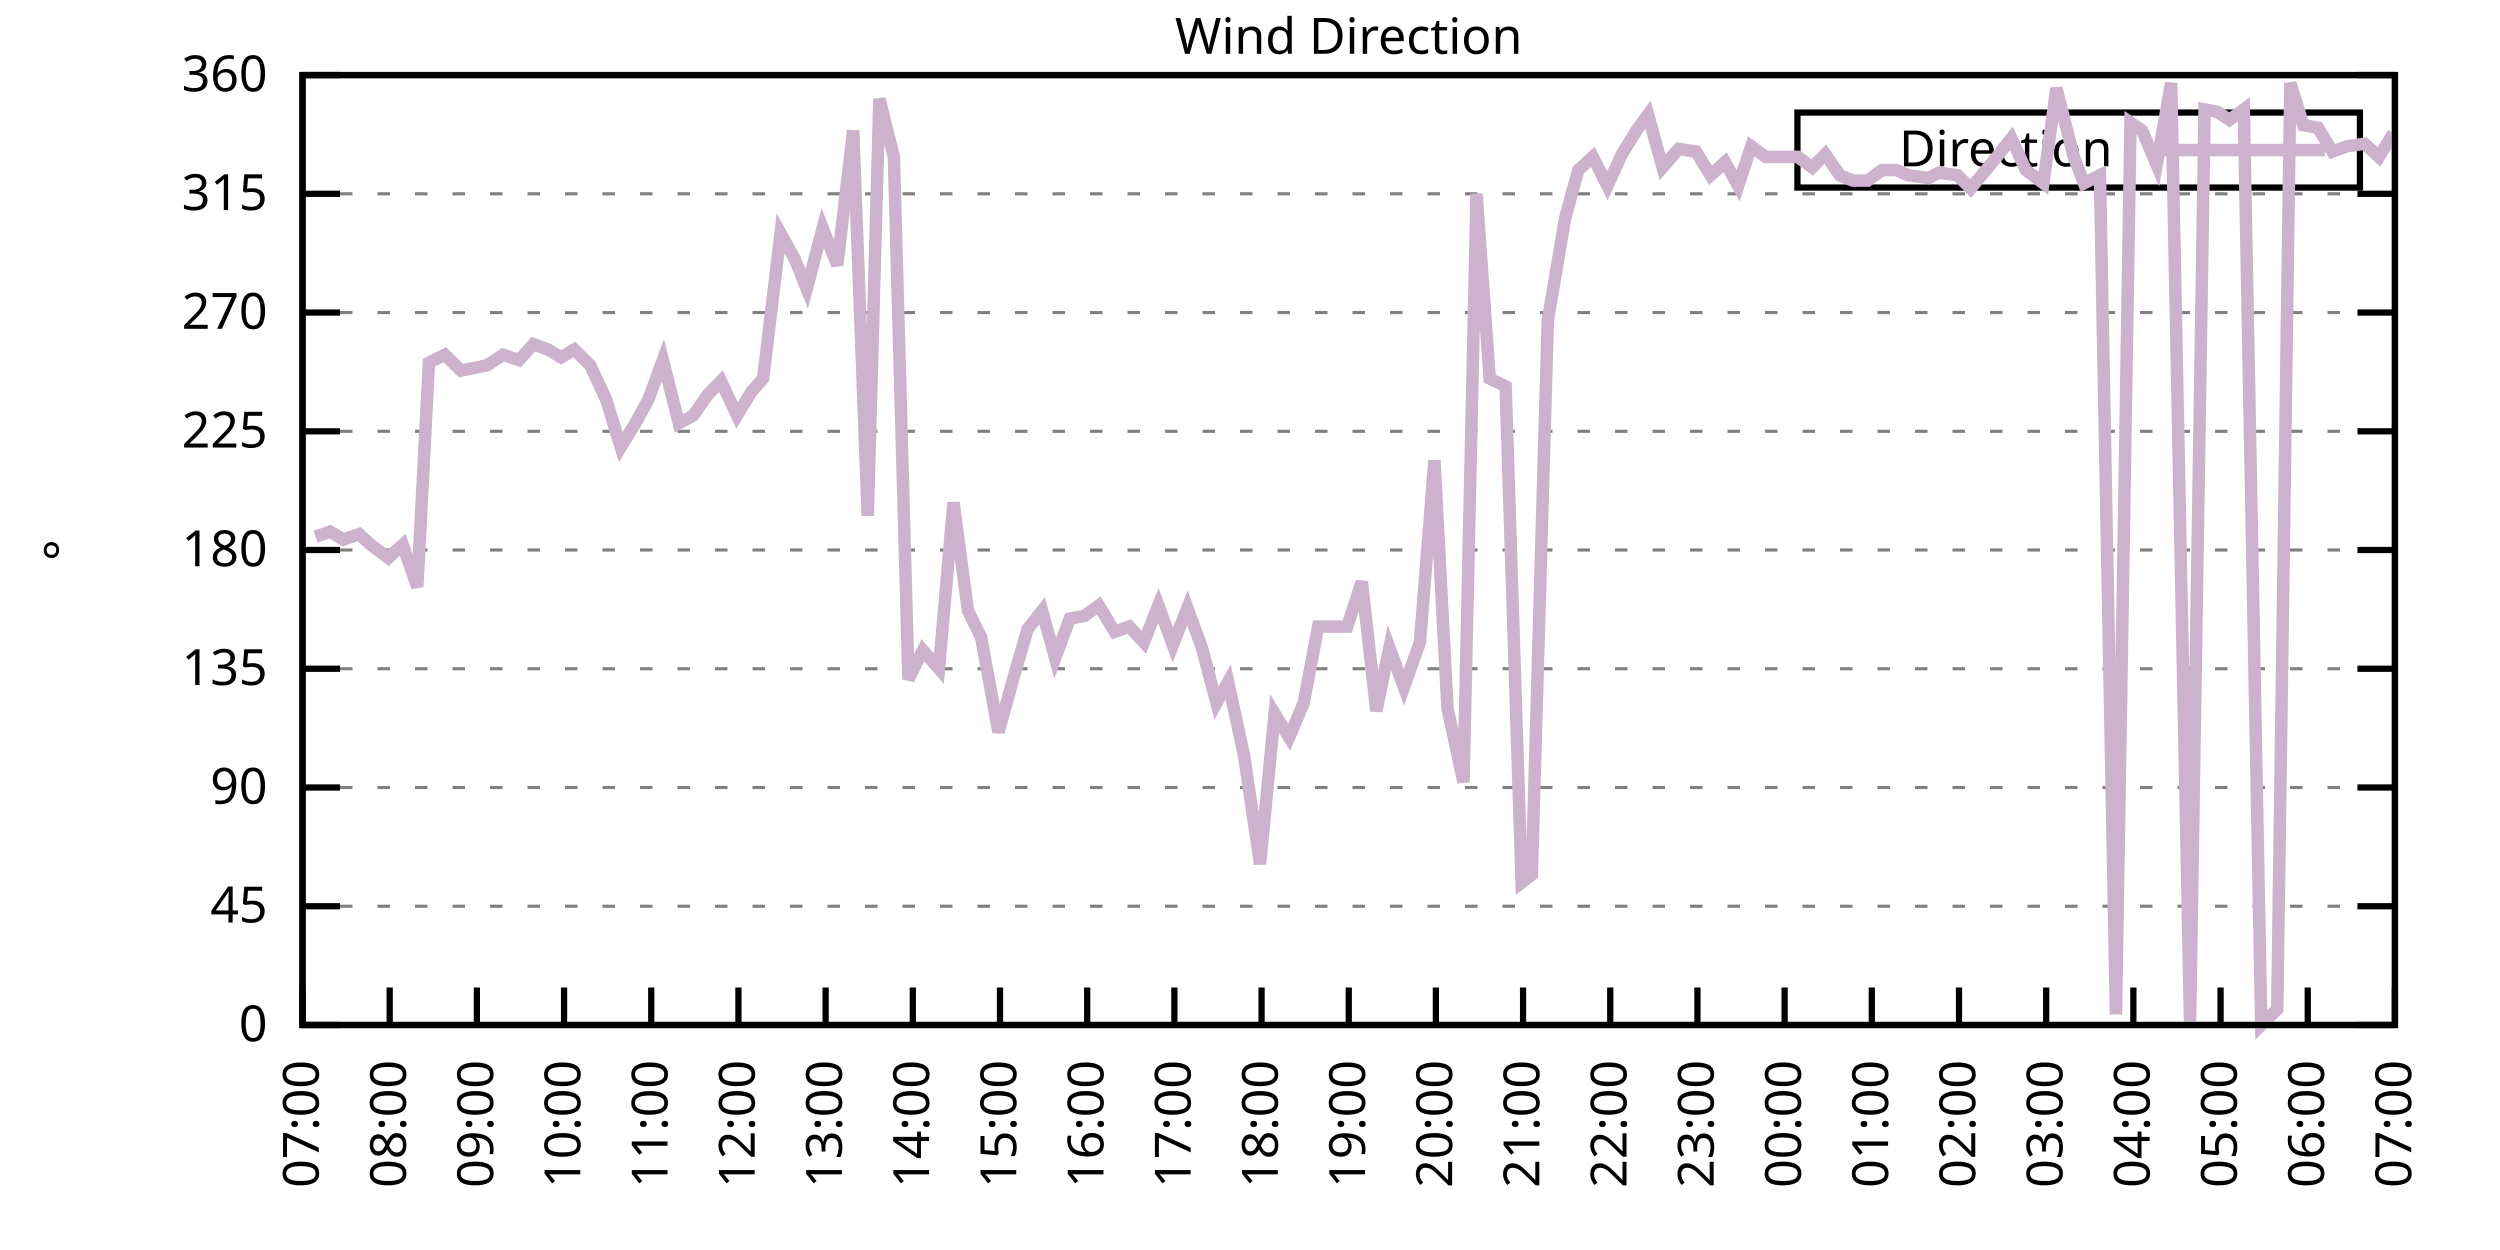
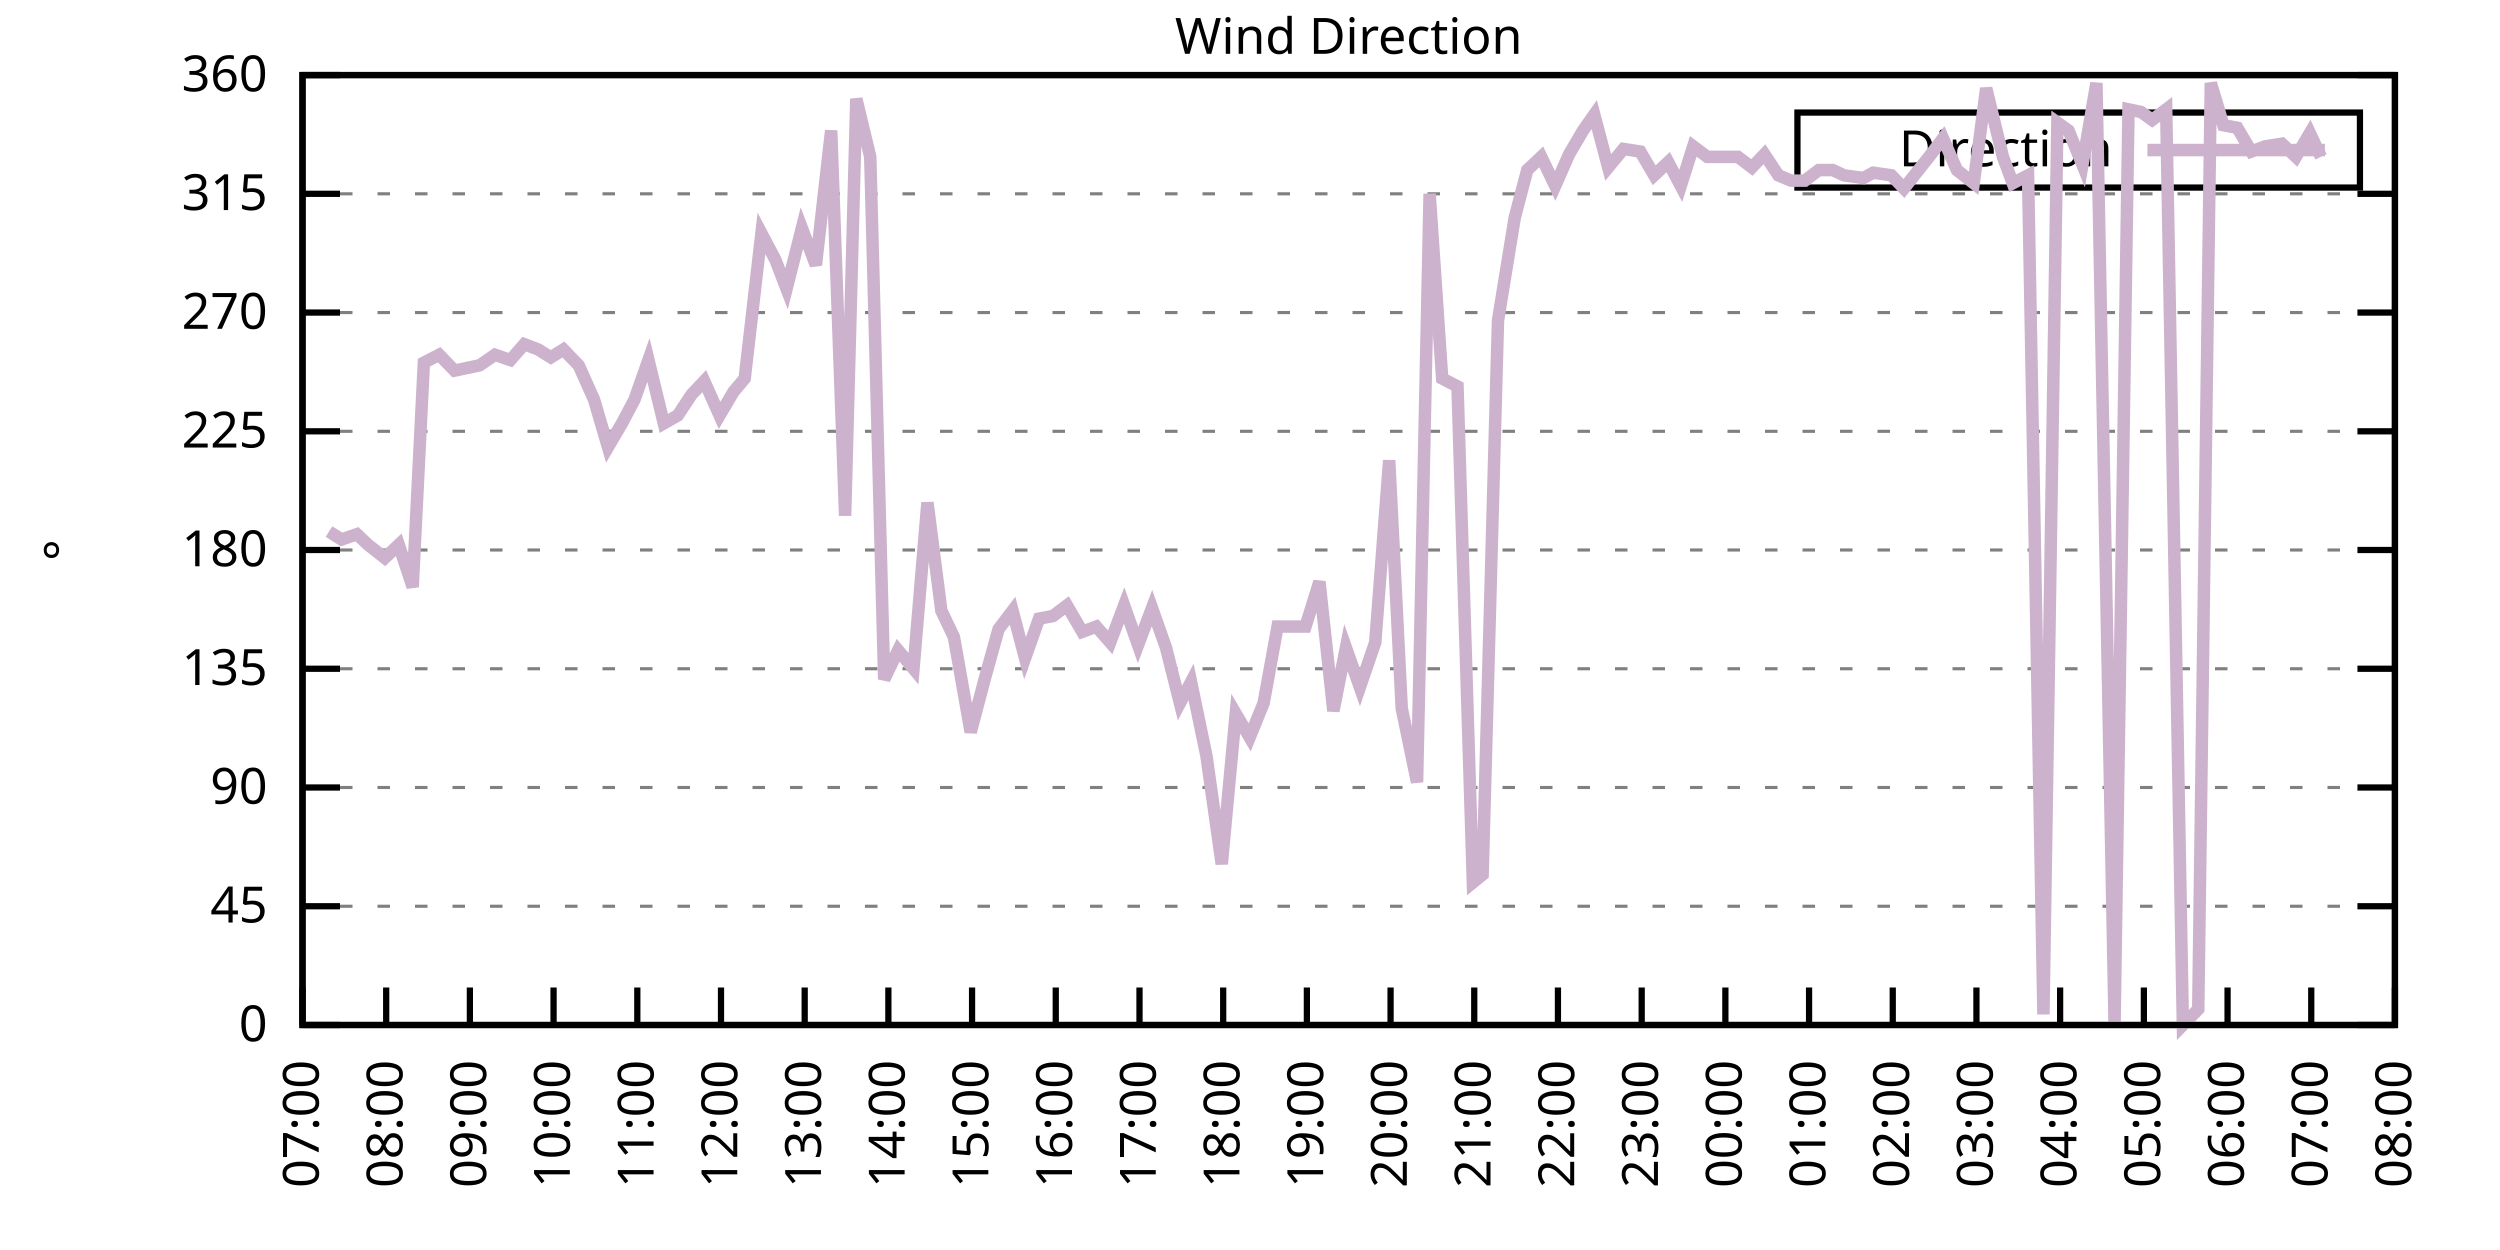
<svg xmlns="http://www.w3.org/2000/svg" xmlns:xlink="http://www.w3.org/1999/xlink" width="400" height="200" viewBox="0 0 400 200">
  <g id="gnuplot_canvas">
    <rect x="0" y="0" width="400" height="200" fill="none" />
    <defs>
      <circle id="gpDot" r="0.5" stroke-width="0.5" stroke="currentColor" />
      <path id="gpPt0" stroke-width="0.333" stroke="currentColor" d="M-1,0 h2 M0,-1 v2" />
      <path id="gpPt1" stroke-width="0.333" stroke="currentColor" d="M-1,-1 L1,1 M1,-1 L-1,1" />
      <path id="gpPt2" stroke-width="0.333" stroke="currentColor" d="M-1,0 L1,0 M0,-1 L0,1 M-1,-1 L1,1 M-1,1 L1,-1" />
      <rect id="gpPt3" stroke-width="0.333" stroke="currentColor" x="-1" y="-1" width="2" height="2" />
      <rect id="gpPt4" stroke-width="0.333" stroke="currentColor" fill="currentColor" x="-1" y="-1" width="2" height="2" />
      <circle id="gpPt5" stroke-width="0.333" stroke="currentColor" cx="0" cy="0" r="1" />
      <use xlink:href="#gpPt5" id="gpPt6" fill="currentColor" stroke="none" />
      <path id="gpPt7" stroke-width="0.333" stroke="currentColor" d="M0,-1.33 L-1.33,0.67 L1.33,0.67 z" />
      <use xlink:href="#gpPt7" id="gpPt8" fill="currentColor" stroke="none" />
      <use xlink:href="#gpPt7" id="gpPt9" stroke="currentColor" transform="rotate(180)" />
      <use xlink:href="#gpPt9" id="gpPt10" fill="currentColor" stroke="none" />
      <use xlink:href="#gpPt3" id="gpPt11" stroke="currentColor" transform="rotate(45)" />
      <use xlink:href="#gpPt11" id="gpPt12" fill="currentColor" stroke="none" />
      <path id="gpPt13" stroke-width="0.333" stroke="currentColor" d="M0,1.330 L1.265,0.411 L0.782,-1.067 L-0.782,-1.076 L-1.265,0.411 z" />
      <use xlink:href="#gpPt13" id="gpPt14" fill="currentColor" stroke="none" />
      <filter id="textbox" filterUnits="objectBoundingBox" x="0" y="0" height="1" width="1">
        <feFlood flood-color="white" flood-opacity="1" result="bgnd" />
        <feComposite in="SourceGraphic" in2="bgnd" operator="atop" />
      </filter>
      <filter id="greybox" filterUnits="objectBoundingBox" x="0" y="0" height="1" width="1">
        <feFlood flood-color="lightgrey" flood-opacity="1" result="grey" />
        <feComposite in="SourceGraphic" in2="grey" operator="atop" />
      </filter>
    </defs>
    <g fill="none" color="white" stroke="currentColor" stroke-width="1.00" stroke-linecap="butt" stroke-linejoin="miter">
</g>
    <g fill="none" color="black" stroke="currentColor" stroke-width="1.00" stroke-linecap="butt" stroke-linejoin="miter">
      <g stroke="none" shape-rendering="crispEdges">
        <polygon fill="rgb(255, 255, 255)" points="48.40,164.00 383.18,164.00 383.18,12.02 48.40,12.02 " />
      </g>
    </g>
    <g fill="none" color="black" stroke="currentColor" stroke-width="1.00" stroke-linecap="butt" stroke-linejoin="miter">
</g>
    <g fill="none" color="black" stroke="black" stroke-width="0.50" stroke-linecap="butt" stroke-linejoin="miter">
</g>
    <g fill="none" color="gray" stroke="currentColor" stroke-width="0.50" stroke-linecap="butt" stroke-linejoin="miter">
      <path stroke="gray" stroke-dasharray="2,4" class="gridline" d="M48.40,164.00 L383.19,164.00  " />
    </g>
    <g fill="none" color="gray" stroke="gray" stroke-width="1.00" stroke-linecap="butt" stroke-linejoin="miter">
</g>
    <g fill="none" color="black" stroke="currentColor" stroke-width="1.00" stroke-linecap="butt" stroke-linejoin="miter">
      <path stroke="black" d="M48.40,164.00 L54.40,164.00 M383.19,164.00 L377.19,164.00  " />
      <g transform="translate(42.80,166.60)" stroke="none" fill="black" font-family="Sans" font-size="8.00" text-anchor="end">
        <text>
          <tspan font-family="Sans"> 0</tspan>
        </text>
      </g>
    </g>
    <g fill="none" color="black" stroke="currentColor" stroke-width="1.00" stroke-linecap="butt" stroke-linejoin="miter">
</g>
    <g fill="none" color="black" stroke="black" stroke-width="0.50" stroke-linecap="butt" stroke-linejoin="miter">
</g>
    <g fill="none" color="gray" stroke="currentColor" stroke-width="0.50" stroke-linecap="butt" stroke-linejoin="miter">
      <path stroke="gray" stroke-dasharray="2,4" class="gridline" d="M48.40,145.00 L383.19,145.00  " />
    </g>
    <g fill="none" color="gray" stroke="gray" stroke-width="1.00" stroke-linecap="butt" stroke-linejoin="miter">
</g>
    <g fill="none" color="black" stroke="currentColor" stroke-width="1.00" stroke-linecap="butt" stroke-linejoin="miter">
      <path stroke="black" d="M48.40,145.00 L54.40,145.00 M383.19,145.00 L377.19,145.00  " />
      <g transform="translate(42.80,147.60)" stroke="none" fill="black" font-family="Sans" font-size="8.00" text-anchor="end">
        <text>
          <tspan font-family="Sans"> 45</tspan>
        </text>
      </g>
    </g>
    <g fill="none" color="black" stroke="currentColor" stroke-width="1.00" stroke-linecap="butt" stroke-linejoin="miter">
</g>
    <g fill="none" color="black" stroke="black" stroke-width="0.50" stroke-linecap="butt" stroke-linejoin="miter">
</g>
    <g fill="none" color="gray" stroke="currentColor" stroke-width="0.50" stroke-linecap="butt" stroke-linejoin="miter">
      <path stroke="gray" stroke-dasharray="2,4" class="gridline" d="M48.40,126.00 L383.19,126.00  " />
    </g>
    <g fill="none" color="gray" stroke="gray" stroke-width="1.00" stroke-linecap="butt" stroke-linejoin="miter">
</g>
    <g fill="none" color="black" stroke="currentColor" stroke-width="1.00" stroke-linecap="butt" stroke-linejoin="miter">
      <path stroke="black" d="M48.40,126.00 L54.40,126.00 M383.19,126.00 L377.19,126.00  " />
      <g transform="translate(42.80,128.60)" stroke="none" fill="black" font-family="Sans" font-size="8.00" text-anchor="end">
        <text>
          <tspan font-family="Sans"> 90</tspan>
        </text>
      </g>
    </g>
    <g fill="none" color="black" stroke="currentColor" stroke-width="1.00" stroke-linecap="butt" stroke-linejoin="miter">
</g>
    <g fill="none" color="black" stroke="black" stroke-width="0.50" stroke-linecap="butt" stroke-linejoin="miter">
</g>
    <g fill="none" color="gray" stroke="currentColor" stroke-width="0.50" stroke-linecap="butt" stroke-linejoin="miter">
      <path stroke="gray" stroke-dasharray="2,4" class="gridline" d="M48.40,107.00 L383.19,107.00  " />
    </g>
    <g fill="none" color="gray" stroke="gray" stroke-width="1.00" stroke-linecap="butt" stroke-linejoin="miter">
</g>
    <g fill="none" color="black" stroke="currentColor" stroke-width="1.00" stroke-linecap="butt" stroke-linejoin="miter">
      <path stroke="black" d="M48.40,107.00 L54.40,107.00 M383.19,107.00 L377.19,107.00  " />
      <g transform="translate(42.80,109.60)" stroke="none" fill="black" font-family="Sans" font-size="8.00" text-anchor="end">
        <text>
          <tspan font-family="Sans"> 135</tspan>
        </text>
      </g>
    </g>
    <g fill="none" color="black" stroke="currentColor" stroke-width="1.00" stroke-linecap="butt" stroke-linejoin="miter">
</g>
    <g fill="none" color="black" stroke="black" stroke-width="0.50" stroke-linecap="butt" stroke-linejoin="miter">
</g>
    <g fill="none" color="gray" stroke="currentColor" stroke-width="0.50" stroke-linecap="butt" stroke-linejoin="miter">
      <path stroke="gray" stroke-dasharray="2,4" class="gridline" d="M48.40,88.00 L383.19,88.00  " />
    </g>
    <g fill="none" color="gray" stroke="gray" stroke-width="1.00" stroke-linecap="butt" stroke-linejoin="miter">
</g>
    <g fill="none" color="black" stroke="currentColor" stroke-width="1.00" stroke-linecap="butt" stroke-linejoin="miter">
      <path stroke="black" d="M48.40,88.00 L54.40,88.00 M383.19,88.00 L377.19,88.00  " />
      <g transform="translate(42.80,90.60)" stroke="none" fill="black" font-family="Sans" font-size="8.00" text-anchor="end">
        <text>
          <tspan font-family="Sans"> 180</tspan>
        </text>
      </g>
    </g>
    <g fill="none" color="black" stroke="currentColor" stroke-width="1.00" stroke-linecap="butt" stroke-linejoin="miter">
</g>
    <g fill="none" color="black" stroke="black" stroke-width="0.50" stroke-linecap="butt" stroke-linejoin="miter">
</g>
    <g fill="none" color="gray" stroke="currentColor" stroke-width="0.50" stroke-linecap="butt" stroke-linejoin="miter">
      <path stroke="gray" stroke-dasharray="2,4" class="gridline" d="M48.40,69.01 L383.19,69.01  " />
    </g>
    <g fill="none" color="gray" stroke="gray" stroke-width="1.00" stroke-linecap="butt" stroke-linejoin="miter">
</g>
    <g fill="none" color="black" stroke="currentColor" stroke-width="1.00" stroke-linecap="butt" stroke-linejoin="miter">
      <path stroke="black" d="M48.40,69.01 L54.40,69.01 M383.19,69.01 L377.19,69.01  " />
      <g transform="translate(42.80,71.61)" stroke="none" fill="black" font-family="Sans" font-size="8.00" text-anchor="end">
        <text>
          <tspan font-family="Sans"> 225</tspan>
        </text>
      </g>
    </g>
    <g fill="none" color="black" stroke="currentColor" stroke-width="1.00" stroke-linecap="butt" stroke-linejoin="miter">
</g>
    <g fill="none" color="black" stroke="black" stroke-width="0.50" stroke-linecap="butt" stroke-linejoin="miter">
</g>
    <g fill="none" color="gray" stroke="currentColor" stroke-width="0.50" stroke-linecap="butt" stroke-linejoin="miter">
      <path stroke="gray" stroke-dasharray="2,4" class="gridline" d="M48.40,50.01 L383.19,50.01  " />
    </g>
    <g fill="none" color="gray" stroke="gray" stroke-width="1.00" stroke-linecap="butt" stroke-linejoin="miter">
</g>
    <g fill="none" color="black" stroke="currentColor" stroke-width="1.00" stroke-linecap="butt" stroke-linejoin="miter">
      <path stroke="black" d="M48.40,50.01 L54.40,50.01 M383.19,50.01 L377.19,50.01  " />
      <g transform="translate(42.80,52.61)" stroke="none" fill="black" font-family="Sans" font-size="8.00" text-anchor="end">
        <text>
          <tspan font-family="Sans"> 270</tspan>
        </text>
      </g>
    </g>
    <g fill="none" color="black" stroke="currentColor" stroke-width="1.00" stroke-linecap="butt" stroke-linejoin="miter">
</g>
    <g fill="none" color="black" stroke="black" stroke-width="0.50" stroke-linecap="butt" stroke-linejoin="miter">
</g>
    <g fill="none" color="gray" stroke="currentColor" stroke-width="0.50" stroke-linecap="butt" stroke-linejoin="miter">
      <path stroke="gray" stroke-dasharray="2,4" class="gridline" d="M48.40,31.01 L383.19,31.01  " />
    </g>
    <g fill="none" color="gray" stroke="gray" stroke-width="1.00" stroke-linecap="butt" stroke-linejoin="miter">
</g>
    <g fill="none" color="black" stroke="currentColor" stroke-width="1.00" stroke-linecap="butt" stroke-linejoin="miter">
      <path stroke="black" d="M48.40,31.01 L54.40,31.01 M383.19,31.01 L377.19,31.01  " />
      <g transform="translate(42.80,33.61)" stroke="none" fill="black" font-family="Sans" font-size="8.00" text-anchor="end">
        <text>
          <tspan font-family="Sans"> 315</tspan>
        </text>
      </g>
    </g>
    <g fill="none" color="black" stroke="currentColor" stroke-width="1.00" stroke-linecap="butt" stroke-linejoin="miter">
</g>
    <g fill="none" color="black" stroke="black" stroke-width="0.50" stroke-linecap="butt" stroke-linejoin="miter">
</g>
    <g fill="none" color="gray" stroke="currentColor" stroke-width="0.50" stroke-linecap="butt" stroke-linejoin="miter">
      <path stroke="gray" stroke-dasharray="2,4" class="gridline" d="M48.40,12.01 L383.19,12.01  " />
    </g>
    <g fill="none" color="gray" stroke="gray" stroke-width="1.00" stroke-linecap="butt" stroke-linejoin="miter">
</g>
    <g fill="none" color="black" stroke="currentColor" stroke-width="1.00" stroke-linecap="butt" stroke-linejoin="miter">
      <path stroke="black" d="M48.40,12.01 L54.40,12.01 M383.19,12.01 L377.19,12.01  " />
      <g transform="translate(42.80,14.61)" stroke="none" fill="black" font-family="Sans" font-size="8.00" text-anchor="end">
        <text>
          <tspan font-family="Sans"> 360</tspan>
        </text>
      </g>
    </g>
    <g fill="none" color="black" stroke="currentColor" stroke-width="1.00" stroke-linecap="butt" stroke-linejoin="miter">
      <path stroke="black" d="M48.40,164.00 L48.40,158.00  " />
      <g transform="translate(51.00,169.60) rotate(270.00)" stroke="none" fill="black" font-family="Sans" font-size="8.00" text-anchor="end">
        <text>
          <tspan font-family="Sans">07:00</tspan>
        </text>
      </g>
    </g>
    <g fill="none" color="black" stroke="currentColor" stroke-width="1.00" stroke-linecap="butt" stroke-linejoin="miter">
-       <path stroke="black" d="M62.35,164.00 L62.35,158.00  " />
-       <g transform="translate(64.95,169.60) rotate(270.00)" stroke="none" fill="black" font-family="Sans" font-size="8.00" text-anchor="end">
+       <path stroke="black" d="M61.79,164.00 L61.79,158.00  " />
+       <g transform="translate(64.39,169.60) rotate(270.00)" stroke="none" fill="black" font-family="Sans" font-size="8.00" text-anchor="end">
        <text>
          <tspan font-family="Sans">08:00</tspan>
        </text>
      </g>
    </g>
    <g fill="none" color="black" stroke="currentColor" stroke-width="1.00" stroke-linecap="butt" stroke-linejoin="miter">
-       <path stroke="black" d="M76.30,164.00 L76.30,158.00  " />
-       <g transform="translate(78.90,169.60) rotate(270.00)" stroke="none" fill="black" font-family="Sans" font-size="8.00" text-anchor="end">
+       <path stroke="black" d="M75.18,164.00 L75.18,158.00  " />
+       <g transform="translate(77.78,169.60) rotate(270.00)" stroke="none" fill="black" font-family="Sans" font-size="8.00" text-anchor="end">
        <text>
          <tspan font-family="Sans">09:00</tspan>
        </text>
      </g>
    </g>
    <g fill="none" color="black" stroke="currentColor" stroke-width="1.00" stroke-linecap="butt" stroke-linejoin="miter">
-       <path stroke="black" d="M90.25,164.00 L90.25,158.00  " />
-       <g transform="translate(92.85,169.60) rotate(270.00)" stroke="none" fill="black" font-family="Sans" font-size="8.00" text-anchor="end">
+       <path stroke="black" d="M88.57,164.00 L88.57,158.00  " />
+       <g transform="translate(91.17,169.60) rotate(270.00)" stroke="none" fill="black" font-family="Sans" font-size="8.00" text-anchor="end">
        <text>
          <tspan font-family="Sans">10:00</tspan>
        </text>
      </g>
    </g>
    <g fill="none" color="black" stroke="currentColor" stroke-width="1.00" stroke-linecap="butt" stroke-linejoin="miter">
-       <path stroke="black" d="M104.20,164.00 L104.20,158.00  " />
-       <g transform="translate(106.80,169.60) rotate(270.00)" stroke="none" fill="black" font-family="Sans" font-size="8.00" text-anchor="end">
+       <path stroke="black" d="M101.97,164.00 L101.97,158.00  " />
+       <g transform="translate(104.57,169.60) rotate(270.00)" stroke="none" fill="black" font-family="Sans" font-size="8.00" text-anchor="end">
        <text>
          <tspan font-family="Sans">11:00</tspan>
        </text>
      </g>
    </g>
    <g fill="none" color="black" stroke="currentColor" stroke-width="1.00" stroke-linecap="butt" stroke-linejoin="miter">
-       <path stroke="black" d="M118.15,164.00 L118.15,158.00  " />
-       <g transform="translate(120.75,169.60) rotate(270.00)" stroke="none" fill="black" font-family="Sans" font-size="8.00" text-anchor="end">
+       <path stroke="black" d="M115.36,164.00 L115.36,158.00  " />
+       <g transform="translate(117.96,169.60) rotate(270.00)" stroke="none" fill="black" font-family="Sans" font-size="8.00" text-anchor="end">
        <text>
          <tspan font-family="Sans">12:00</tspan>
        </text>
      </g>
    </g>
    <g fill="none" color="black" stroke="currentColor" stroke-width="1.00" stroke-linecap="butt" stroke-linejoin="miter">
-       <path stroke="black" d="M132.10,164.00 L132.10,158.00  " />
-       <g transform="translate(134.70,169.60) rotate(270.00)" stroke="none" fill="black" font-family="Sans" font-size="8.00" text-anchor="end">
+       <path stroke="black" d="M128.75,164.00 L128.75,158.00  " />
+       <g transform="translate(131.35,169.60) rotate(270.00)" stroke="none" fill="black" font-family="Sans" font-size="8.00" text-anchor="end">
        <text>
          <tspan font-family="Sans">13:00</tspan>
        </text>
      </g>
    </g>
    <g fill="none" color="black" stroke="currentColor" stroke-width="1.00" stroke-linecap="butt" stroke-linejoin="miter">
-       <path stroke="black" d="M146.05,164.00 L146.05,158.00  " />
-       <g transform="translate(148.65,169.60) rotate(270.00)" stroke="none" fill="black" font-family="Sans" font-size="8.00" text-anchor="end">
+       <path stroke="black" d="M142.14,164.00 L142.14,158.00  " />
+       <g transform="translate(144.74,169.60) rotate(270.00)" stroke="none" fill="black" font-family="Sans" font-size="8.00" text-anchor="end">
        <text>
          <tspan font-family="Sans">14:00</tspan>
        </text>
      </g>
    </g>
    <g fill="none" color="black" stroke="currentColor" stroke-width="1.00" stroke-linecap="butt" stroke-linejoin="miter">
-       <path stroke="black" d="M160.00,164.00 L160.00,158.00  " />
-       <g transform="translate(162.60,169.60) rotate(270.00)" stroke="none" fill="black" font-family="Sans" font-size="8.00" text-anchor="end">
+       <path stroke="black" d="M155.53,164.00 L155.53,158.00  " />
+       <g transform="translate(158.13,169.60) rotate(270.00)" stroke="none" fill="black" font-family="Sans" font-size="8.00" text-anchor="end">
        <text>
          <tspan font-family="Sans">15:00</tspan>
        </text>
      </g>
    </g>
    <g fill="none" color="black" stroke="currentColor" stroke-width="1.00" stroke-linecap="butt" stroke-linejoin="miter">
-       <path stroke="black" d="M173.95,164.00 L173.95,158.00  " />
-       <g transform="translate(176.55,169.60) rotate(270.00)" stroke="none" fill="black" font-family="Sans" font-size="8.00" text-anchor="end">
+       <path stroke="black" d="M168.92,164.00 L168.92,158.00  " />
+       <g transform="translate(171.52,169.60) rotate(270.00)" stroke="none" fill="black" font-family="Sans" font-size="8.00" text-anchor="end">
        <text>
          <tspan font-family="Sans">16:00</tspan>
        </text>
      </g>
    </g>
    <g fill="none" color="black" stroke="currentColor" stroke-width="1.00" stroke-linecap="butt" stroke-linejoin="miter">
-       <path stroke="black" d="M187.90,164.00 L187.90,158.00  " />
-       <g transform="translate(190.50,169.60) rotate(270.00)" stroke="none" fill="black" font-family="Sans" font-size="8.00" text-anchor="end">
+       <path stroke="black" d="M182.32,164.00 L182.32,158.00  " />
+       <g transform="translate(184.92,169.60) rotate(270.00)" stroke="none" fill="black" font-family="Sans" font-size="8.00" text-anchor="end">
        <text>
          <tspan font-family="Sans">17:00</tspan>
        </text>
      </g>
    </g>
    <g fill="none" color="black" stroke="currentColor" stroke-width="1.00" stroke-linecap="butt" stroke-linejoin="miter">
-       <path stroke="black" d="M201.85,164.00 L201.85,158.00  " />
-       <g transform="translate(204.45,169.60) rotate(270.00)" stroke="none" fill="black" font-family="Sans" font-size="8.00" text-anchor="end">
+       <path stroke="black" d="M195.71,164.00 L195.71,158.00  " />
+       <g transform="translate(198.31,169.60) rotate(270.00)" stroke="none" fill="black" font-family="Sans" font-size="8.00" text-anchor="end">
        <text>
          <tspan font-family="Sans">18:00</tspan>
        </text>
      </g>
    </g>
    <g fill="none" color="black" stroke="currentColor" stroke-width="1.00" stroke-linecap="butt" stroke-linejoin="miter">
-       <path stroke="black" d="M215.80,164.00 L215.80,158.00  " />
-       <g transform="translate(218.40,169.60) rotate(270.00)" stroke="none" fill="black" font-family="Sans" font-size="8.00" text-anchor="end">
+       <path stroke="black" d="M209.10,164.00 L209.10,158.00  " />
+       <g transform="translate(211.70,169.60) rotate(270.00)" stroke="none" fill="black" font-family="Sans" font-size="8.00" text-anchor="end">
        <text>
          <tspan font-family="Sans">19:00</tspan>
        </text>
      </g>
    </g>
    <g fill="none" color="black" stroke="currentColor" stroke-width="1.00" stroke-linecap="butt" stroke-linejoin="miter">
-       <path stroke="black" d="M229.74,164.00 L229.74,158.00  " />
-       <g transform="translate(232.34,169.60) rotate(270.00)" stroke="none" fill="black" font-family="Sans" font-size="8.00" text-anchor="end">
+       <path stroke="black" d="M222.49,164.00 L222.49,158.00  " />
+       <g transform="translate(225.09,169.60) rotate(270.00)" stroke="none" fill="black" font-family="Sans" font-size="8.00" text-anchor="end">
        <text>
          <tspan font-family="Sans">20:00</tspan>
        </text>
      </g>
    </g>
    <g fill="none" color="black" stroke="currentColor" stroke-width="1.00" stroke-linecap="butt" stroke-linejoin="miter">
-       <path stroke="black" d="M243.69,164.00 L243.69,158.00  " />
-       <g transform="translate(246.29,169.60) rotate(270.00)" stroke="none" fill="black" font-family="Sans" font-size="8.00" text-anchor="end">
+       <path stroke="black" d="M235.88,164.00 L235.88,158.00  " />
+       <g transform="translate(238.48,169.60) rotate(270.00)" stroke="none" fill="black" font-family="Sans" font-size="8.00" text-anchor="end">
        <text>
          <tspan font-family="Sans">21:00</tspan>
        </text>
      </g>
    </g>
    <g fill="none" color="black" stroke="currentColor" stroke-width="1.00" stroke-linecap="butt" stroke-linejoin="miter">
-       <path stroke="black" d="M257.64,164.00 L257.64,158.00  " />
-       <g transform="translate(260.24,169.60) rotate(270.00)" stroke="none" fill="black" font-family="Sans" font-size="8.00" text-anchor="end">
+       <path stroke="black" d="M249.27,164.00 L249.27,158.00  " />
+       <g transform="translate(251.87,169.60) rotate(270.00)" stroke="none" fill="black" font-family="Sans" font-size="8.00" text-anchor="end">
        <text>
          <tspan font-family="Sans">22:00</tspan>
        </text>
      </g>
    </g>
    <g fill="none" color="black" stroke="currentColor" stroke-width="1.00" stroke-linecap="butt" stroke-linejoin="miter">
-       <path stroke="black" d="M271.59,164.00 L271.59,158.00  " />
-       <g transform="translate(274.19,169.60) rotate(270.00)" stroke="none" fill="black" font-family="Sans" font-size="8.00" text-anchor="end">
+       <path stroke="black" d="M262.67,164.00 L262.67,158.00  " />
+       <g transform="translate(265.27,169.60) rotate(270.00)" stroke="none" fill="black" font-family="Sans" font-size="8.00" text-anchor="end">
        <text>
          <tspan font-family="Sans">23:00</tspan>
        </text>
      </g>
    </g>
    <g fill="none" color="black" stroke="currentColor" stroke-width="1.00" stroke-linecap="butt" stroke-linejoin="miter">
-       <path stroke="black" d="M285.54,164.00 L285.54,158.00  " />
-       <g transform="translate(288.14,169.60) rotate(270.00)" stroke="none" fill="black" font-family="Sans" font-size="8.00" text-anchor="end">
+       <path stroke="black" d="M276.06,164.00 L276.06,158.00  " />
+       <g transform="translate(278.66,169.60) rotate(270.00)" stroke="none" fill="black" font-family="Sans" font-size="8.00" text-anchor="end">
        <text>
          <tspan font-family="Sans">00:00</tspan>
        </text>
      </g>
    </g>
    <g fill="none" color="black" stroke="currentColor" stroke-width="1.00" stroke-linecap="butt" stroke-linejoin="miter">
-       <path stroke="black" d="M299.49,164.00 L299.49,158.00  " />
-       <g transform="translate(302.09,169.60) rotate(270.00)" stroke="none" fill="black" font-family="Sans" font-size="8.00" text-anchor="end">
+       <path stroke="black" d="M289.45,164.00 L289.45,158.00  " />
+       <g transform="translate(292.05,169.60) rotate(270.00)" stroke="none" fill="black" font-family="Sans" font-size="8.00" text-anchor="end">
        <text>
          <tspan font-family="Sans">01:00</tspan>
        </text>
      </g>
    </g>
    <g fill="none" color="black" stroke="currentColor" stroke-width="1.00" stroke-linecap="butt" stroke-linejoin="miter">
-       <path stroke="black" d="M313.44,164.00 L313.44,158.00  " />
-       <g transform="translate(316.04,169.60) rotate(270.00)" stroke="none" fill="black" font-family="Sans" font-size="8.00" text-anchor="end">
+       <path stroke="black" d="M302.84,164.00 L302.84,158.00  " />
+       <g transform="translate(305.44,169.60) rotate(270.00)" stroke="none" fill="black" font-family="Sans" font-size="8.00" text-anchor="end">
        <text>
          <tspan font-family="Sans">02:00</tspan>
        </text>
      </g>
    </g>
    <g fill="none" color="black" stroke="currentColor" stroke-width="1.00" stroke-linecap="butt" stroke-linejoin="miter">
-       <path stroke="black" d="M327.39,164.00 L327.39,158.00  " />
-       <g transform="translate(329.99,169.60) rotate(270.00)" stroke="none" fill="black" font-family="Sans" font-size="8.00" text-anchor="end">
+       <path stroke="black" d="M316.23,164.00 L316.23,158.00  " />
+       <g transform="translate(318.83,169.60) rotate(270.00)" stroke="none" fill="black" font-family="Sans" font-size="8.00" text-anchor="end">
        <text>
          <tspan font-family="Sans">03:00</tspan>
        </text>
      </g>
    </g>
    <g fill="none" color="black" stroke="currentColor" stroke-width="1.00" stroke-linecap="butt" stroke-linejoin="miter">
-       <path stroke="black" d="M341.34,164.00 L341.34,158.00  " />
-       <g transform="translate(343.94,169.60) rotate(270.00)" stroke="none" fill="black" font-family="Sans" font-size="8.00" text-anchor="end">
+       <path stroke="black" d="M329.62,164.00 L329.62,158.00  " />
+       <g transform="translate(332.22,169.60) rotate(270.00)" stroke="none" fill="black" font-family="Sans" font-size="8.00" text-anchor="end">
        <text>
          <tspan font-family="Sans">04:00</tspan>
        </text>
      </g>
    </g>
    <g fill="none" color="black" stroke="currentColor" stroke-width="1.00" stroke-linecap="butt" stroke-linejoin="miter">
-       <path stroke="black" d="M355.29,164.00 L355.29,158.00  " />
-       <g transform="translate(357.89,169.60) rotate(270.00)" stroke="none" fill="black" font-family="Sans" font-size="8.00" text-anchor="end">
+       <path stroke="black" d="M343.02,164.00 L343.02,158.00  " />
+       <g transform="translate(345.62,169.60) rotate(270.00)" stroke="none" fill="black" font-family="Sans" font-size="8.00" text-anchor="end">
        <text>
          <tspan font-family="Sans">05:00</tspan>
        </text>
      </g>
    </g>
    <g fill="none" color="black" stroke="currentColor" stroke-width="1.00" stroke-linecap="butt" stroke-linejoin="miter">
-       <path stroke="black" d="M369.24,164.00 L369.24,158.00  " />
-       <g transform="translate(371.84,169.60) rotate(270.00)" stroke="none" fill="black" font-family="Sans" font-size="8.00" text-anchor="end">
+       <path stroke="black" d="M356.41,164.00 L356.41,158.00  " />
+       <g transform="translate(359.01,169.60) rotate(270.00)" stroke="none" fill="black" font-family="Sans" font-size="8.00" text-anchor="end">
        <text>
          <tspan font-family="Sans">06:00</tspan>
+         </text>
+       </g>
+     </g>
+     <g fill="none" color="black" stroke="currentColor" stroke-width="1.00" stroke-linecap="butt" stroke-linejoin="miter">
+       <path stroke="black" d="M369.80,164.00 L369.80,158.00  " />
+       <g transform="translate(372.40,169.60) rotate(270.00)" stroke="none" fill="black" font-family="Sans" font-size="8.00" text-anchor="end">
+         <text>
+           <tspan font-family="Sans">07:00</tspan>
        </text>
      </g>
    </g>
    <g fill="none" color="black" stroke="currentColor" stroke-width="1.00" stroke-linecap="butt" stroke-linejoin="miter">
      <path stroke="black" d="M383.19,164.00 L383.19,158.00  " />
      <g transform="translate(385.79,169.60) rotate(270.00)" stroke="none" fill="black" font-family="Sans" font-size="8.00" text-anchor="end">
        <text>
-           <tspan font-family="Sans">07:00</tspan>
+           <tspan font-family="Sans">08:00</tspan>
        </text>
      </g>
    </g>
    <g fill="none" color="black" stroke="currentColor" stroke-width="1.00" stroke-linecap="butt" stroke-linejoin="miter">
</g>
    <g fill="none" color="black" stroke="currentColor" stroke-width="1.00" stroke-linecap="butt" stroke-linejoin="miter">
      <path stroke="black" d="M48.40,12.01 L48.40,164.00 L383.19,164.00 L383.19,12.01 L48.40,12.01 Z  " />
    </g>
    <g fill="none" color="black" stroke="currentColor" stroke-width="1.00" stroke-linecap="butt" stroke-linejoin="miter">
</g>
    <g fill="none" color="black" stroke="currentColor" stroke-width="1.00" stroke-linecap="butt" stroke-linejoin="miter">
      <path stroke="black" d="M287.59,30.01 L287.59,18.01 L377.59,18.01 L377.59,30.01 L287.59,30.01 Z  " />
    </g>
    <g id="Wind_direction_plot_1">
      <g fill="none" color="white" stroke="black" stroke-width="2.00" stroke-linecap="butt" stroke-linejoin="miter">
</g>
      <g fill="none" color="black" stroke="currentColor" stroke-width="2.00" stroke-linecap="butt" stroke-linejoin="miter">
        <g transform="translate(337.99,26.61)" stroke="none" fill="black" font-family="Sans" font-size="8.00" text-anchor="end">
          <text>
            <tspan font-family="Sans">Direction</tspan>
          </text>
        </g>
      </g>
      <g fill="none" color="black" stroke="currentColor" stroke-width="2.00" stroke-linecap="butt" stroke-linejoin="miter">
-         <path stroke="rgb(204, 178, 204)" d="M343.59,24.01 L371.99,24.01 M50.49,85.89 L52.82,85.05 L54.91,86.32 L57.47,85.47 L59.33,87.16 L62.12,89.27   L64.44,87.16 L66.77,93.92 L68.63,58.03 L71.18,56.76 L73.74,59.30 L77.93,58.45 L80.48,56.76 L83.04,57.61   L85.37,55.07 L87.69,55.92 L89.78,57.18 L91.88,55.92 L94.43,58.45 L96.99,63.94 L99.32,71.54 L101.64,67.74   L103.73,63.94 L106.06,57.61 L108.62,67.74 L110.94,66.47 L113.27,63.10 L115.36,60.98 L117.92,66.47 L120.24,62.67   L122.10,60.56 L124.89,37.34 L127.22,41.56 L129.08,46.21 L131.63,36.50 L133.96,42.41 L136.51,20.88 L138.84,82.52   L140.70,15.81 L143.02,25.10 L145.35,108.69 L147.67,104.05 L150.23,107.00 L152.56,80.41 L154.88,97.72 L156.97,101.94   L159.76,117.14 L162.09,108.69 L164.41,100.67 L166.74,97.72 L168.83,105.31 L171.16,98.98 L173.48,98.56 L175.81,96.87   L178.36,101.09 L180.69,100.25 L183.01,102.78 L185.34,96.87 L187.66,103.20 L189.99,97.29 L192.31,103.63 L194.64,112.49   L196.50,109.11 L199.06,120.94 L201.61,138.25 L203.94,114.18 L206.26,117.98 L208.59,112.49 L210.91,100.25 L212.77,100.25   L215.56,100.25 L217.89,93.07 L220.21,113.76 L222.30,103.63 L224.63,109.96 L227.19,102.78 L229.51,73.65 L231.60,113.34   L234.16,125.16 L236.25,31.01 L238.35,60.56 L240.90,61.83 L243.46,141.20 L245.09,139.93 L247.65,51.27 L250.44,34.81   L252.53,27.21 L254.85,25.10 L257.18,29.74 L259.50,24.68 L261.83,20.88 L263.69,18.34 L266.01,26.79 L268.57,23.83   L271.36,24.25 L273.69,28.05 L276.01,25.94 L278.10,29.74 L280.20,23.41 L282.52,25.10 L287.64,25.10 L289.96,26.79   L292.05,24.68 L294.38,28.05 L296.47,28.90 L298.80,28.90 L301.12,27.21 L303.44,27.21 L305.30,28.05 L308.56,28.48   L310.19,27.63 L313.21,28.05 L315.30,30.16 L317.39,27.63 L319.49,25.10 L321.81,22.14 L324.14,27.21 L326.93,29.32   L329.02,14.12 L331.81,25.10 L333.44,29.32 L335.99,28.05 L338.55,162.31 L340.88,19.61 L342.74,20.88 L345.06,26.36   L347.39,13.28 L350.41,163.58 L352.73,17.50 L354.83,17.92 L356.69,19.19 L359.01,17.50 L361.80,164.00 L364.36,161.47   L366.45,13.28 L368.54,20.03 L370.87,20.45 L373.19,24.25 L375.52,23.41 L378.31,22.99 L380.63,25.10 L382.96,21.30    " />
+         <path stroke="rgb(204, 178, 204)" d="M343.59,24.01 L371.99,24.01 M52.64,85.05 L54.65,86.32 L57.10,85.47 L58.89,87.16 L61.57,89.27 L63.80,87.16   L66.03,93.92 L67.82,58.03 L70.27,56.76 L72.73,59.30 L76.75,58.45 L79.20,56.76 L81.66,57.61 L83.89,55.07   L86.12,55.92 L88.13,57.18 L90.14,55.92 L92.59,58.45 L95.05,63.94 L97.28,71.54 L99.51,67.74 L101.52,63.94   L103.75,57.61 L106.21,67.74 L108.44,66.47 L110.67,63.10 L112.68,60.98 L115.13,66.47 L117.37,62.67 L119.15,60.56   L121.83,37.34 L124.06,41.56 L125.85,46.21 L128.30,36.50 L130.54,42.41 L132.99,20.88 L135.22,82.52 L137.01,15.81   L139.24,25.10 L141.47,108.69 L143.70,104.05 L146.16,107.00 L148.39,80.41 L150.62,97.72 L152.63,101.94 L155.31,117.14   L157.54,108.69 L159.77,100.67 L162.01,97.72 L164.01,105.31 L166.25,98.98 L168.48,98.56 L170.71,96.87 L173.17,101.09   L175.40,100.25 L177.63,102.78 L179.86,96.87 L182.09,103.20 L184.32,97.29 L186.56,103.63 L188.79,112.49 L190.57,109.11   L193.03,120.94 L195.48,138.25 L197.72,114.18 L199.95,117.98 L202.18,112.49 L204.41,100.25 L206.20,100.25 L208.88,100.25   L211.11,93.07 L213.34,113.76 L215.35,103.63 L217.58,109.96 L220.04,102.78 L222.27,73.65 L224.28,113.34 L226.73,125.16   L228.74,31.01 L230.75,60.56 L233.20,61.83 L235.66,141.20 L237.22,139.93 L239.68,51.27 L242.36,34.81 L244.36,27.21   L246.60,25.10 L248.83,29.74 L251.06,24.68 L253.29,20.88 L255.08,18.34 L257.31,26.79 L259.76,23.83 L262.44,24.25   L264.67,28.05 L266.91,25.94 L268.92,29.74 L270.92,23.41 L273.16,25.10 L278.07,25.10 L280.30,26.79 L282.31,24.68   L284.54,28.05 L286.55,28.90 L288.78,28.90 L291.01,27.21 L293.24,27.21 L295.03,28.05 L298.15,28.48 L299.72,27.63   L302.62,28.05 L304.63,30.16 L306.63,27.63 L308.64,25.10 L310.88,22.14 L313.11,27.21 L315.79,29.32 L317.79,14.12   L320.47,25.10 L322.04,29.32 L324.49,28.05 L326.95,162.31 L329.18,19.61 L330.96,20.88 L333.19,26.36 L335.43,13.28   L338.33,163.58 L340.56,17.50 L342.57,17.92 L344.35,19.19 L346.59,17.50 L349.26,164.00 L351.72,161.47 L353.73,13.28   L355.74,20.03 L357.97,20.45 L360.20,24.25 L362.43,23.41 L365.11,22.99 L367.34,25.10 L369.58,21.30 L371.36,25.10    " />
      </g>
    </g>
    <g fill="none" color="black" stroke="currentColor" stroke-width="2.00" stroke-linecap="butt" stroke-linejoin="miter">
</g>
    <g fill="none" color="black" stroke="black" stroke-width="1.00" stroke-linecap="butt" stroke-linejoin="miter">
</g>
    <g fill="none" color="black" stroke="currentColor" stroke-width="1.00" stroke-linecap="butt" stroke-linejoin="miter">
      <path stroke="black" d="M48.40,12.01 L48.40,164.00 L383.19,164.00 L383.19,12.01 L48.40,12.01 Z  " />
      <g transform="translate(12.80,88.01) rotate(270.00)" stroke="none" fill="black" font-family="Sans" font-size="8.00" text-anchor="middle">
        <text>
          <tspan font-family="Sans">°</tspan>
        </text>
      </g>
    </g>
    <g fill="none" color="black" stroke="currentColor" stroke-width="1.00" stroke-linecap="butt" stroke-linejoin="miter">
</g>
    <g fill="none" color="black" stroke="currentColor" stroke-width="1.00" stroke-linecap="butt" stroke-linejoin="miter">
      <g transform="translate(215.79,8.61)" stroke="none" fill="black" font-family="Sans" font-size="8.00" text-anchor="middle">
        <text>
          <tspan font-family="Sans">Wind Direction</tspan>
        </text>
      </g>
    </g>
    <g fill="none" color="black" stroke="currentColor" stroke-width="1.00" stroke-linecap="butt" stroke-linejoin="miter">
</g>
  </g>
</svg>
